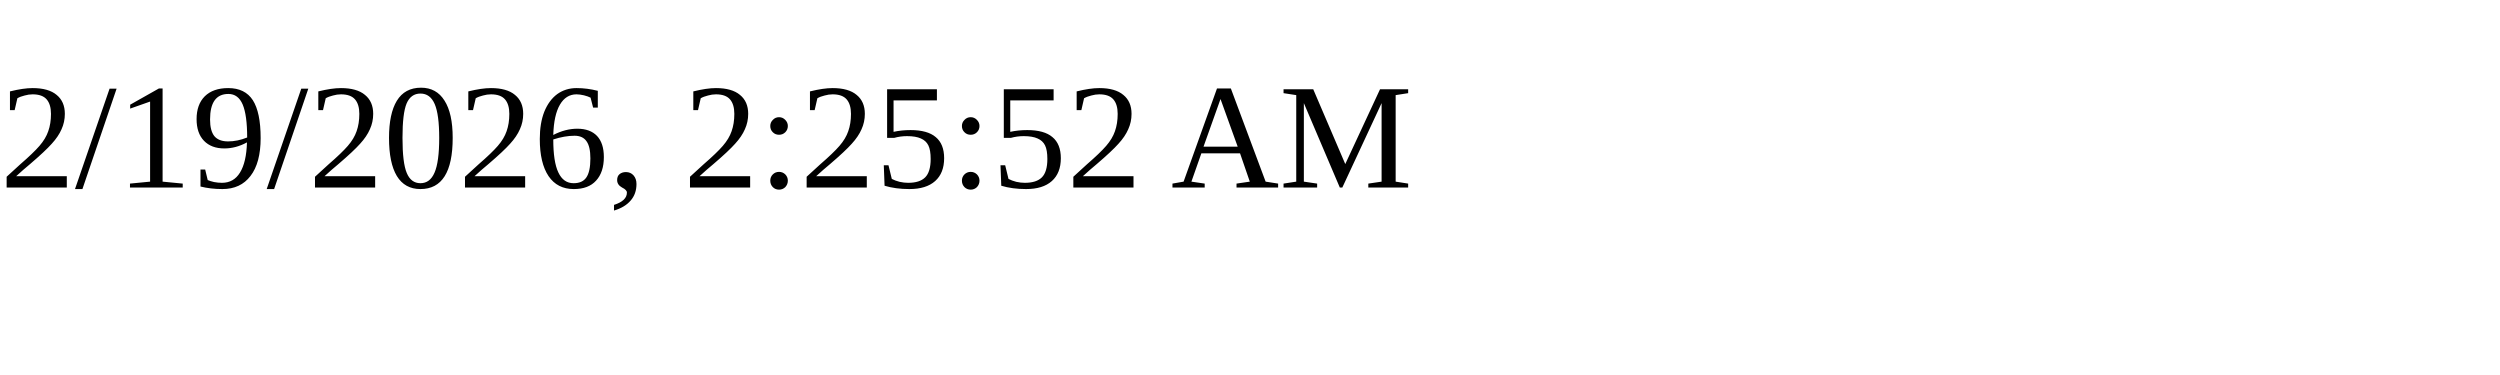
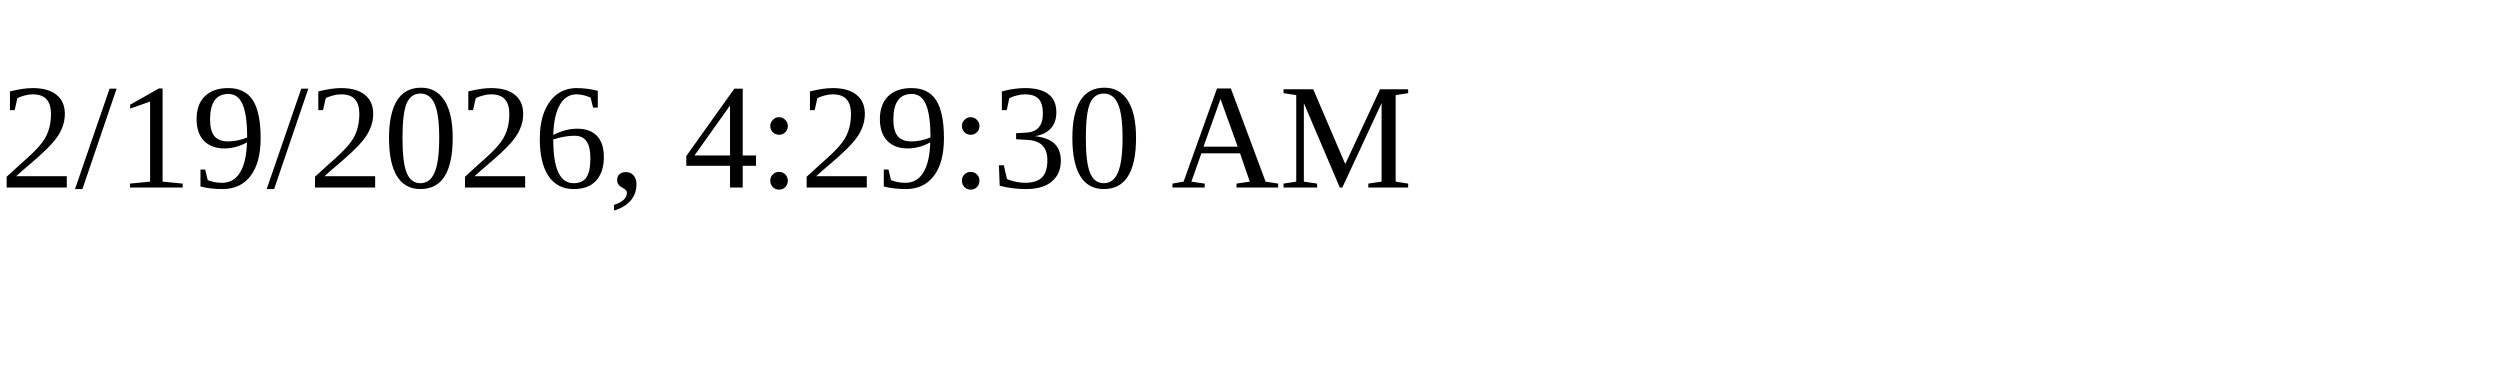
<svg xmlns="http://www.w3.org/2000/svg" height="30" width="200">
-   <text x="0" y="15">2/19/2026, 2:25:52 AM</text>
+   <text x="0" y="15">2/19/2026, 4:29:30 AM</text>
</svg>
